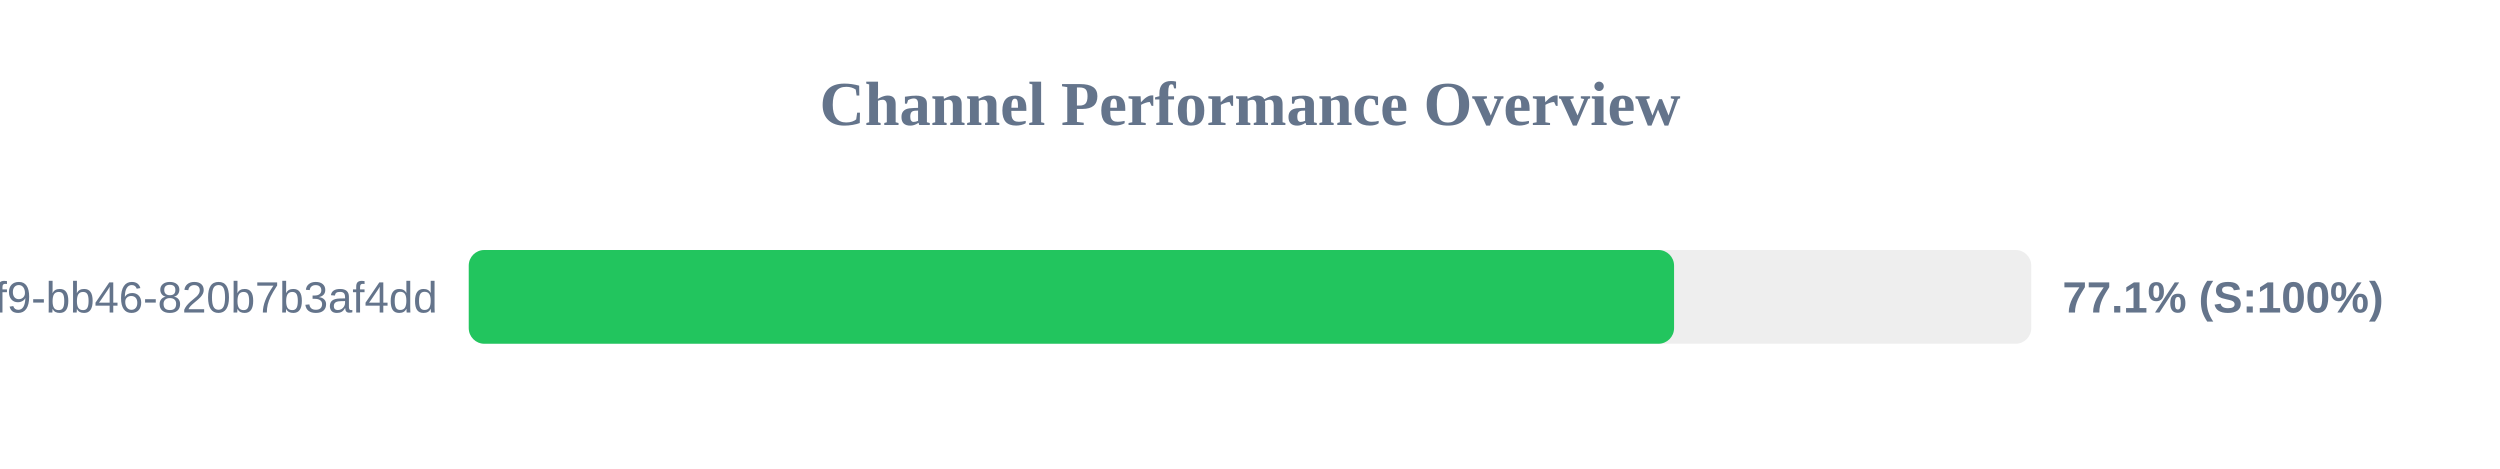
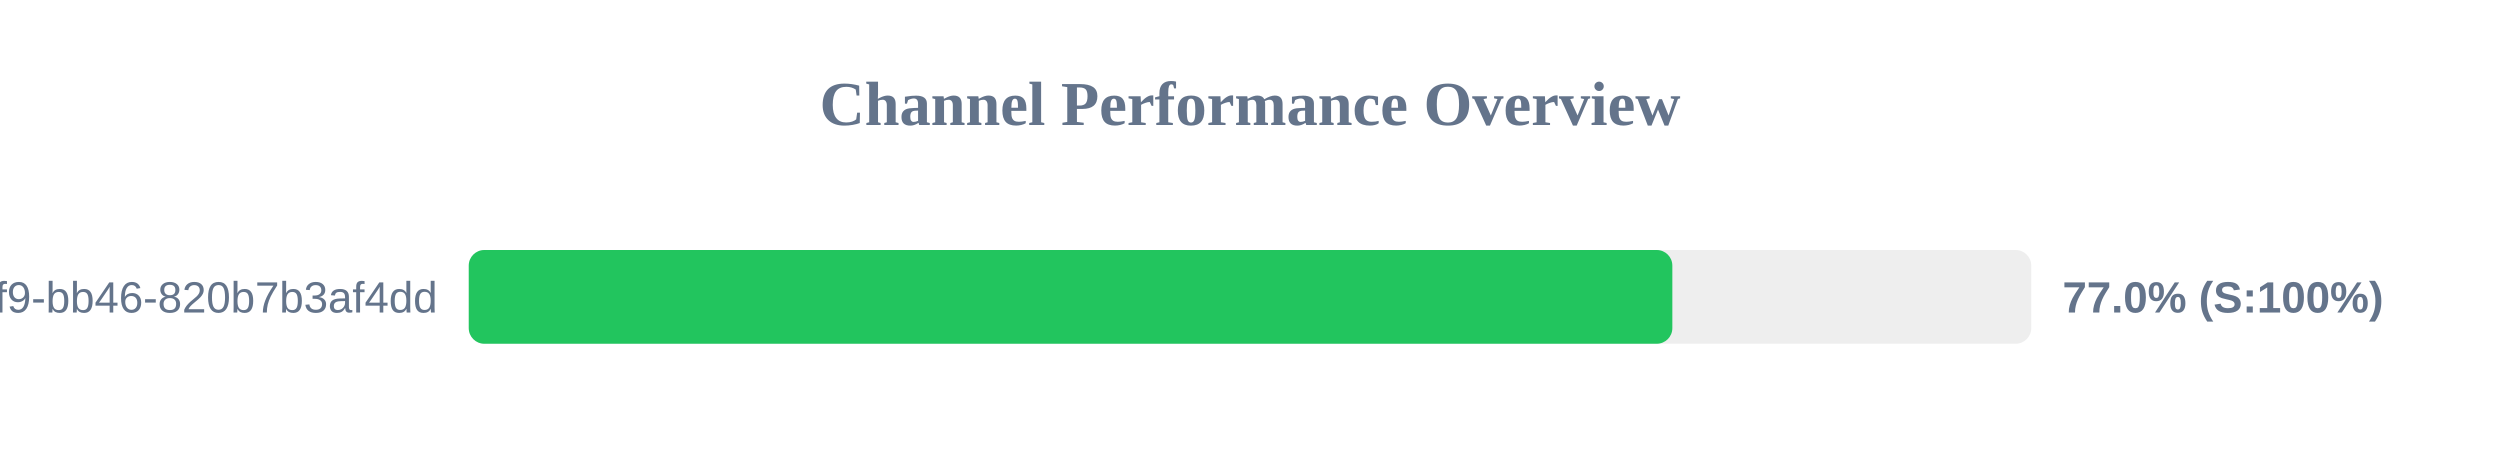
<svg xmlns="http://www.w3.org/2000/svg" width="800" height="150" version="1.1">
  <style>
        .row { font: 14px Arial; fill: #64748b; }
        .score { font: bold 14px Arial; fill: #64748b; }
    </style>
  <text x="400" y="40" text-anchor="middle" font-size="20px" font-weight="bold" fill="#64748b">Channel Performance Overview</text>
  <rect x="150" y="80" width="500" height="30" fill="#eee" rx="5" />
-   <rect x="150" y="80" width="385.7" height="30" fill="#22c55e" rx="5" />
+   <rect x="150" y="80" width="385.15" height="30" fill="#22c55e" rx="5" />
  <text x="140" y="100" text-anchor="end" class="row">?uuid=80b2ac81-ba69-41f9-bb46-820b7b3af4dd</text>
-   <text x="660" y="100" text-anchor="start" class="score">77.1% (S:100%)</text>
+   <text x="660" y="100" text-anchor="start" class="score">77.0% (S:100%)</text>
</svg>
